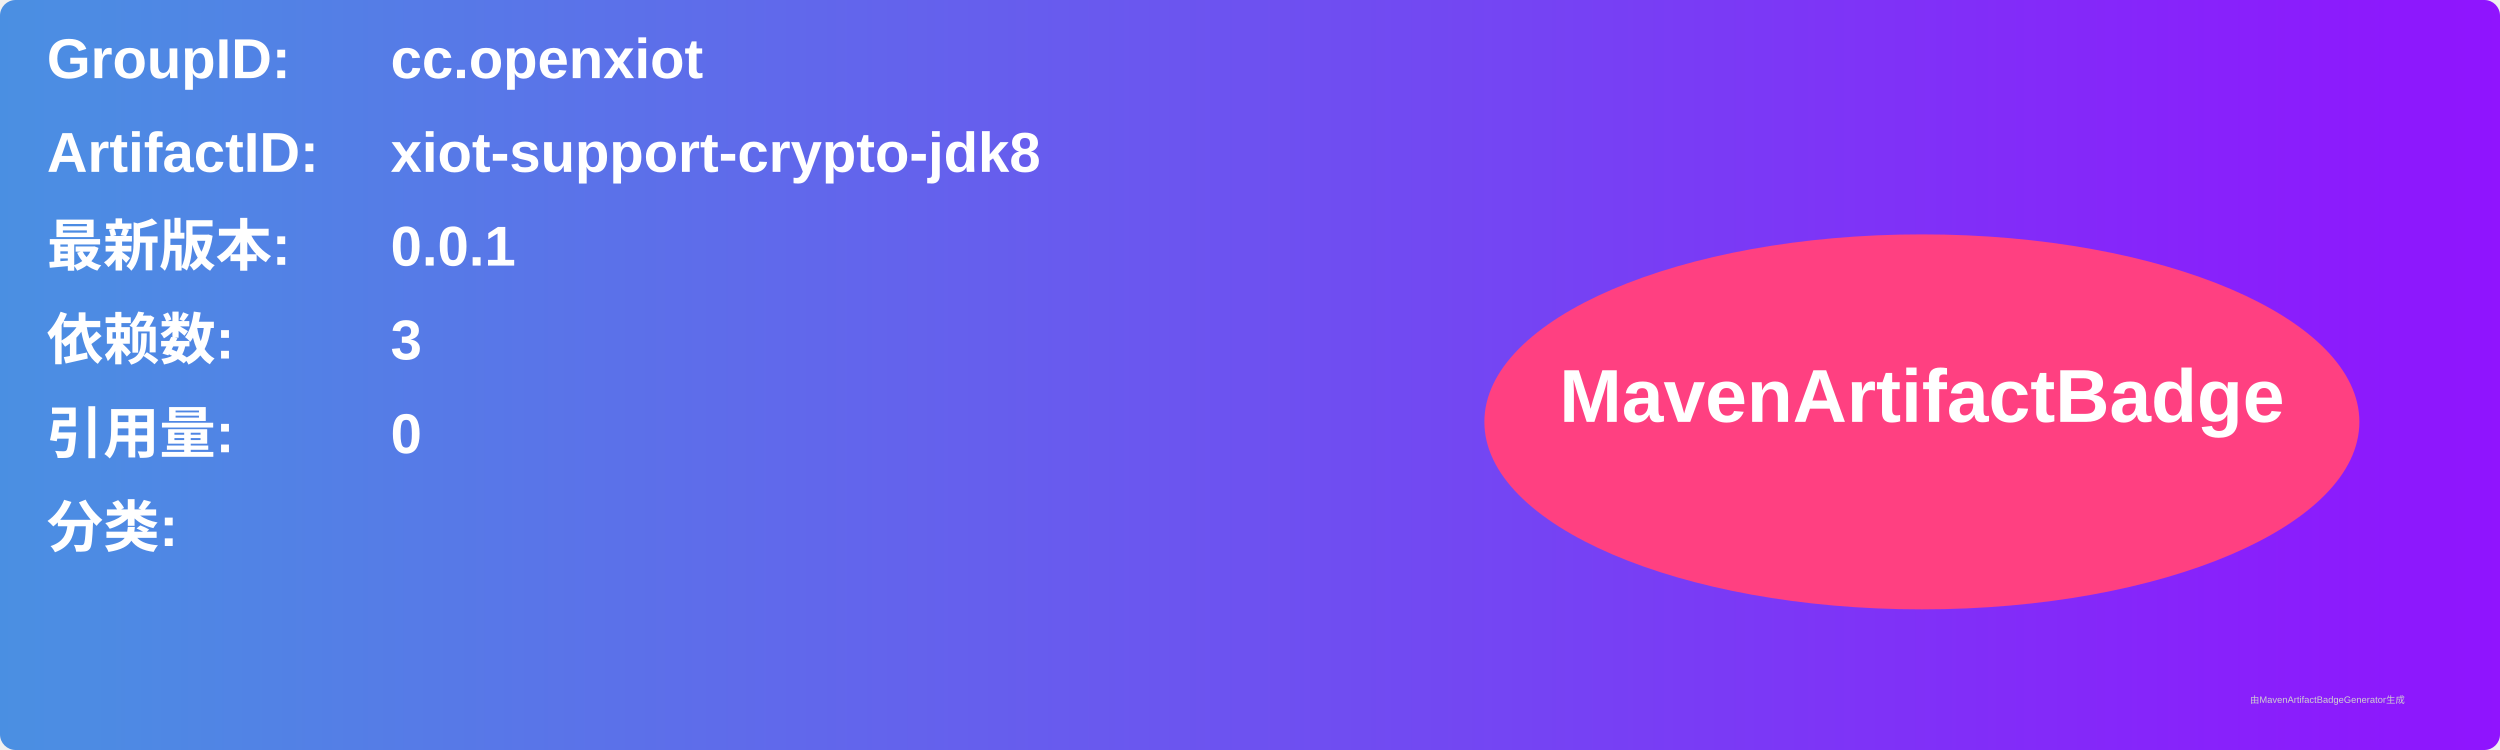
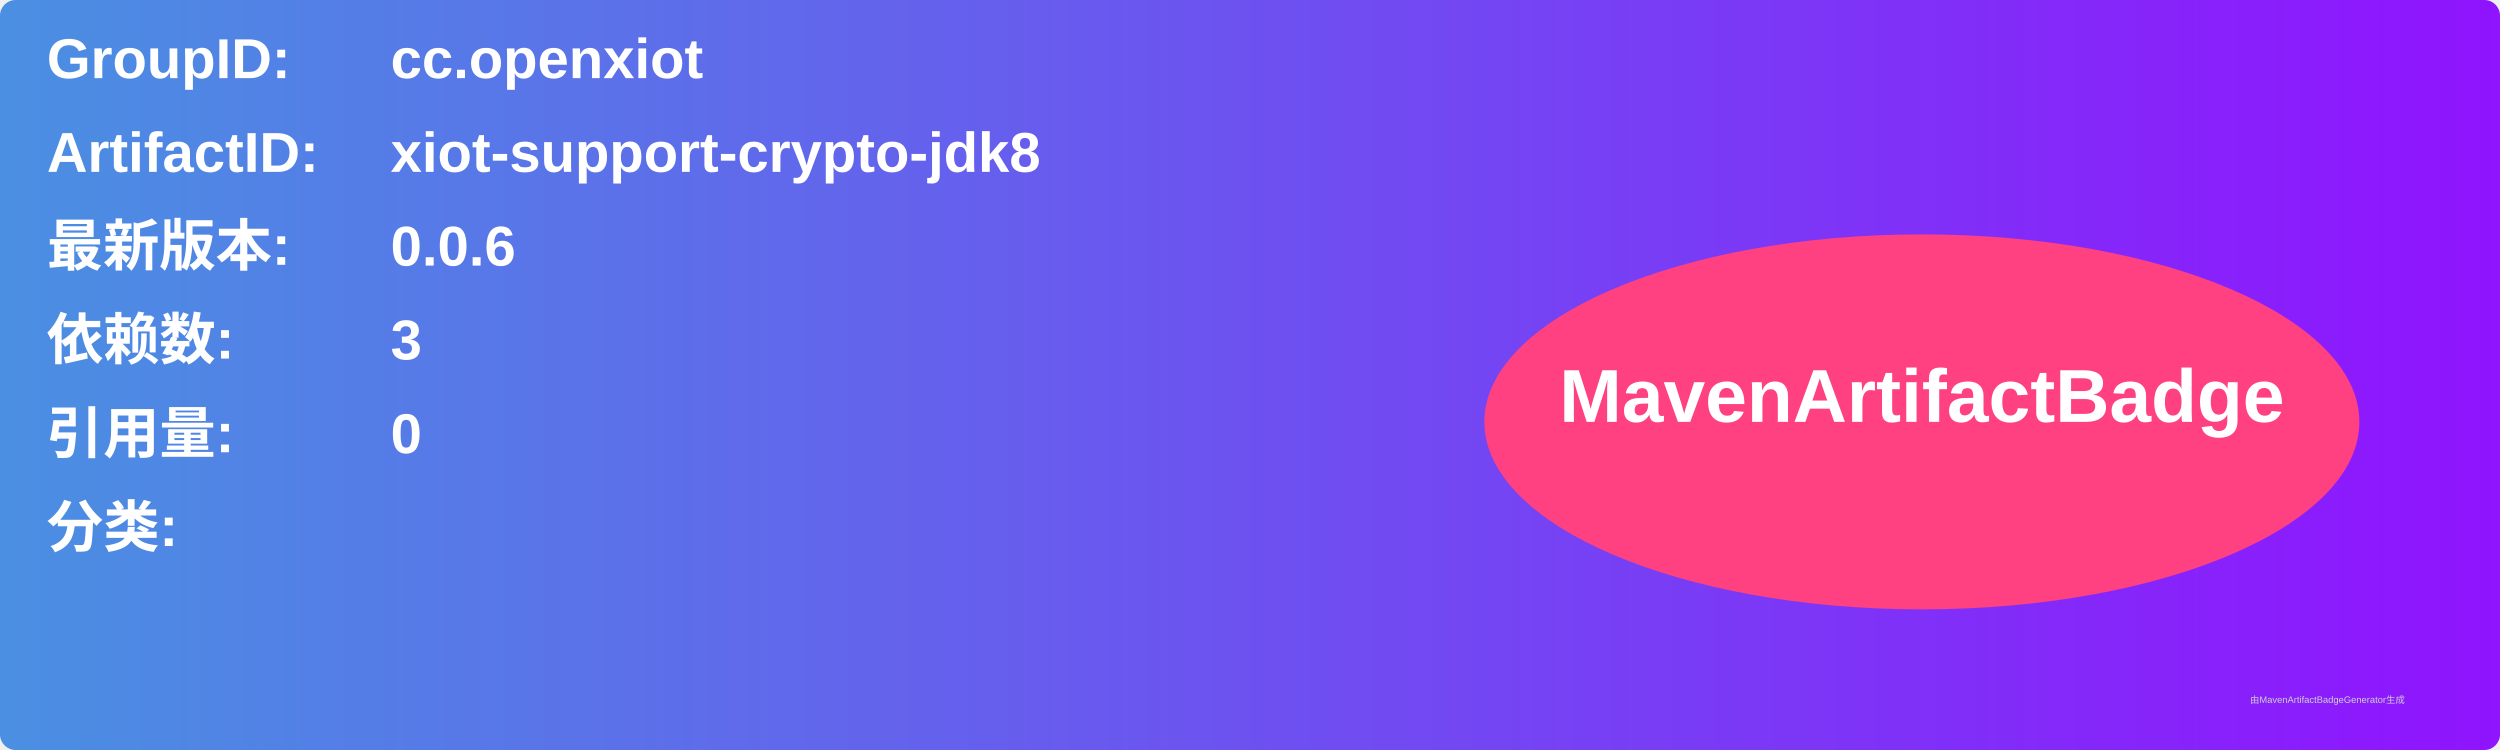
<svg xmlns="http://www.w3.org/2000/svg" width="800" height="240" viewBox="0 0 800 240">
  <linearGradient id="grad" x1="0%" y1="0%" x2="100%" y2="0%">
    <stop offset="0%" stop-color="#4a90e2" />
    <stop offset="100%" stop-color="#9013fe" />
  </linearGradient>
  <rect width="100%" height="100%" rx="5" ry="5" fill="url(#grad)" />
  <g transform="translate(15, 15)">
    <text x="0" y="10" font-family="Arial" font-size="18" fill="white" font-weight="bold" width="260">GroupID:</text>
    <text x="110" y="10" font-family="Arial" font-size="18" fill="white" font-weight="bold" width="460">cc.openxiot</text>
    <text x="0" y="40" font-family="Arial" font-size="18" fill="white" font-weight="bold" width="260">ArtifactID:</text>
    <text x="110" y="40" font-family="Arial" font-size="18" fill="white" font-weight="bold" width="460">xiot-support-crypto-jdk8</text>
    <text x="0" y="70" font-family="Arial" font-size="18" fill="white" font-weight="bold">最新版本:</text>
    <text x="110" y="70" font-family="Arial" font-size="18" fill="white" font-weight="bold">
-       <tspan font-weight="bold">0.0.1</tspan>
+       <tspan font-weight="bold">0.0.6</tspan>
    </text>
    <text x="0" y="100" font-family="Arial" font-size="18" fill="white" font-weight="bold">依赖数: </text>
    <text x="110" y="100" font-family="Arial" font-size="18" fill="white">
      <tspan font-weight="bold">3</tspan>
    </text>
    <text x="0" y="130" font-family="Arial" font-size="18" fill="white" font-weight="bold">引用量: </text>
    <text x="110" y="130" font-family="Arial" font-size="18" fill="white">
      <tspan font-weight="bold">0</tspan>
    </text>
    <text x="0" y="160" font-family="Arial" font-size="18" fill="white" font-weight="bold">分类:</text>
    <text x="10" y="190" font-family="Arial" font-size="10" fill="white">
      <tspan font-weight="bold" />
    </text>
    <ellipse cx="600" cy="120" rx="140" ry="60" fill="#ff4081" />
    <text x="600" y="120" text-anchor="middle" font-family="Arial" font-size="24" fill="white" font-weight="bold">MavenArtifactBadge</text>
  </g>
  <text x="720" y="225" font-family="Arial" font-size="3" fill="#d0d0d0">由MavenArtifactBadgeGenerator生成</text>
</svg>
